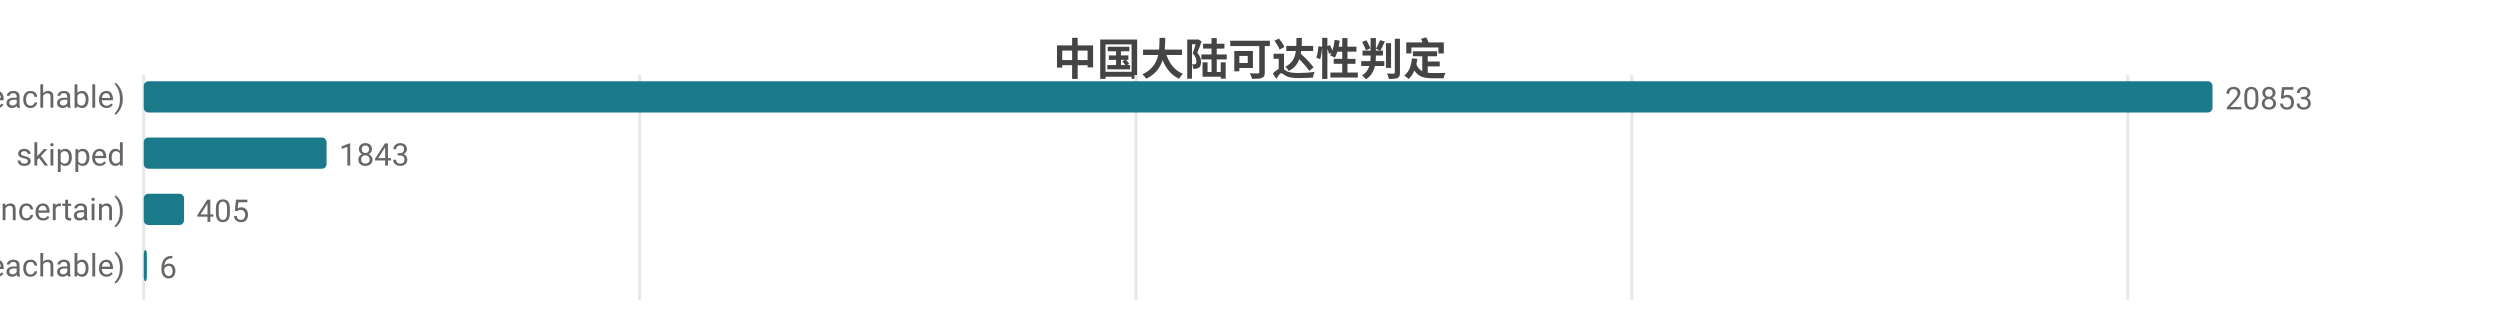
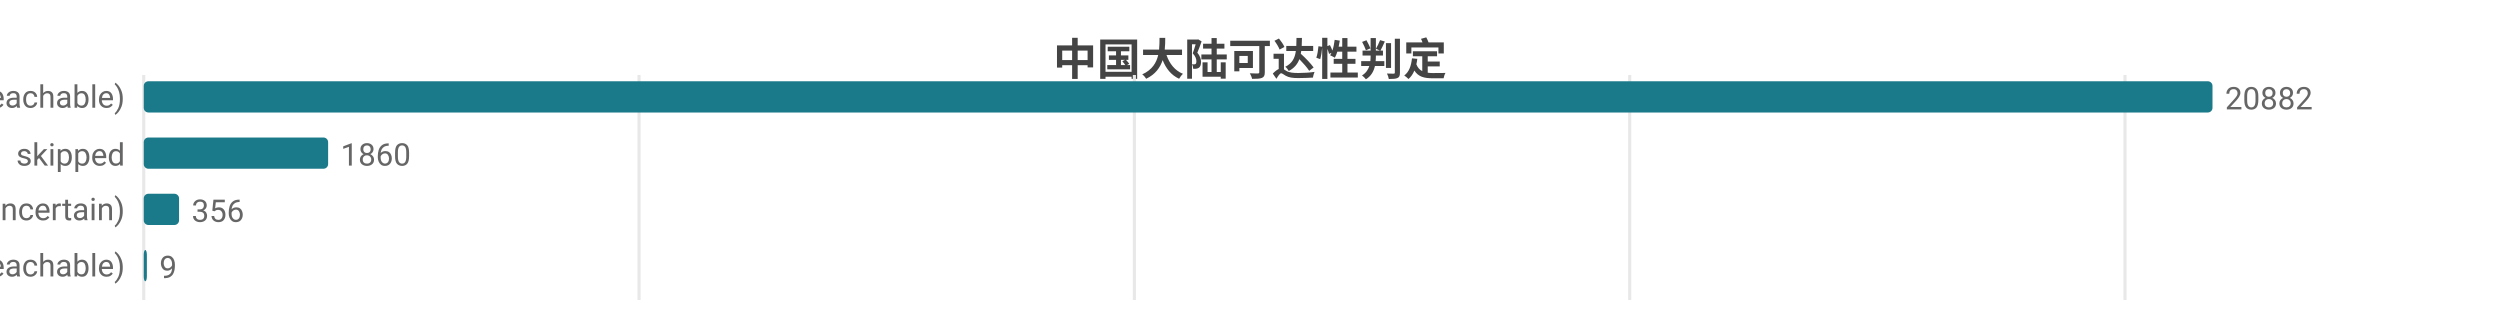
<svg xmlns="http://www.w3.org/2000/svg" width="800" height="104" viewBox="0 0 800 104">
  <rect width="800" height="104" fill="#ffffff" />
  <style>text{font-family:system-ui,-apple-system,'Segoe UI',Roboto,'PingFang SC','Microsoft YaHei','Noto Sans CJK SC',sans-serif}.g{stroke:#e8e8e8;stroke-width:1}.a{stroke:#999;stroke-width:1}.t{font-size:10px;fill:#666}.m{font-size:10px;text-anchor:middle;fill:#666}.e{font-size:10px;text-anchor:end;fill:#666}.l{font-size:11px;fill:#333}.tt{font-size:14px;font-weight:600;text-anchor:middle;fill:#444}.em{font-size:13px;text-anchor:middle;fill:#999}</style>
  <text class="tt" x="400.0" y="24">中国大陆可达性判定</text>
  <line class="g" x1="46" y1="24" x2="46" y2="96" />
-   <line class="g" x1="204.7" y1="24" x2="204.7" y2="96" />
-   <line class="g" x1="363.5" y1="24" x2="363.5" y2="96" />
-   <line class="g" x1="522.2" y1="24" x2="522.2" y2="96" />
-   <line class="g" x1="680.9" y1="24" x2="680.9" y2="96" />
+   <line class="g" x1="204.5" y1="24" x2="204.5" y2="96" />
+   <line class="g" x1="363.0" y1="24" x2="363.0" y2="96" />
+   <line class="g" x1="521.5" y1="24" x2="521.5" y2="96" />
+   <line class="g" x1="680.0" y1="24" x2="680.0" y2="96" />
  <text class="e" x="40" y="35">可达 (reachable)</text>
  <rect x="46" y="26" width="662" height="10" fill="#1a7a8a" rx="1.5" />
-   <text class="t" x="712" y="35">20853</text>
+   <text class="t" x="712" y="35">20882</text>
  <text class="e" x="40" y="53">skipped</text>
-   <rect x="46" y="44" width="58.5" height="10" fill="#1a7a8a" rx="1.5" />
-   <text class="t" x="108.5" y="53">1843</text>
+   <rect x="46" y="44" width="59.0" height="10" fill="#1a7a8a" rx="1.5" />
+   <text class="t" x="109.0" y="53">1860</text>
  <text class="e" x="40" y="71">不确定 (uncertain)</text>
-   <rect x="46" y="62" width="12.9" height="10" fill="#1a7a8a" rx="1.5" />
-   <text class="t" x="62.9" y="71">405</text>
+   <rect x="46" y="62" width="11.3" height="10" fill="#1a7a8a" rx="1.5" />
+   <text class="t" x="61.3" y="71">356</text>
  <text class="e" x="40" y="89">不可达 (unreachable)</text>
  <rect x="46" y="80" width="1" height="10" fill="#1a7a8a" rx="1.5" />
-   <text class="t" x="51" y="89">6</text>
+   <text class="t" x="51" y="89">9</text>
</svg>
